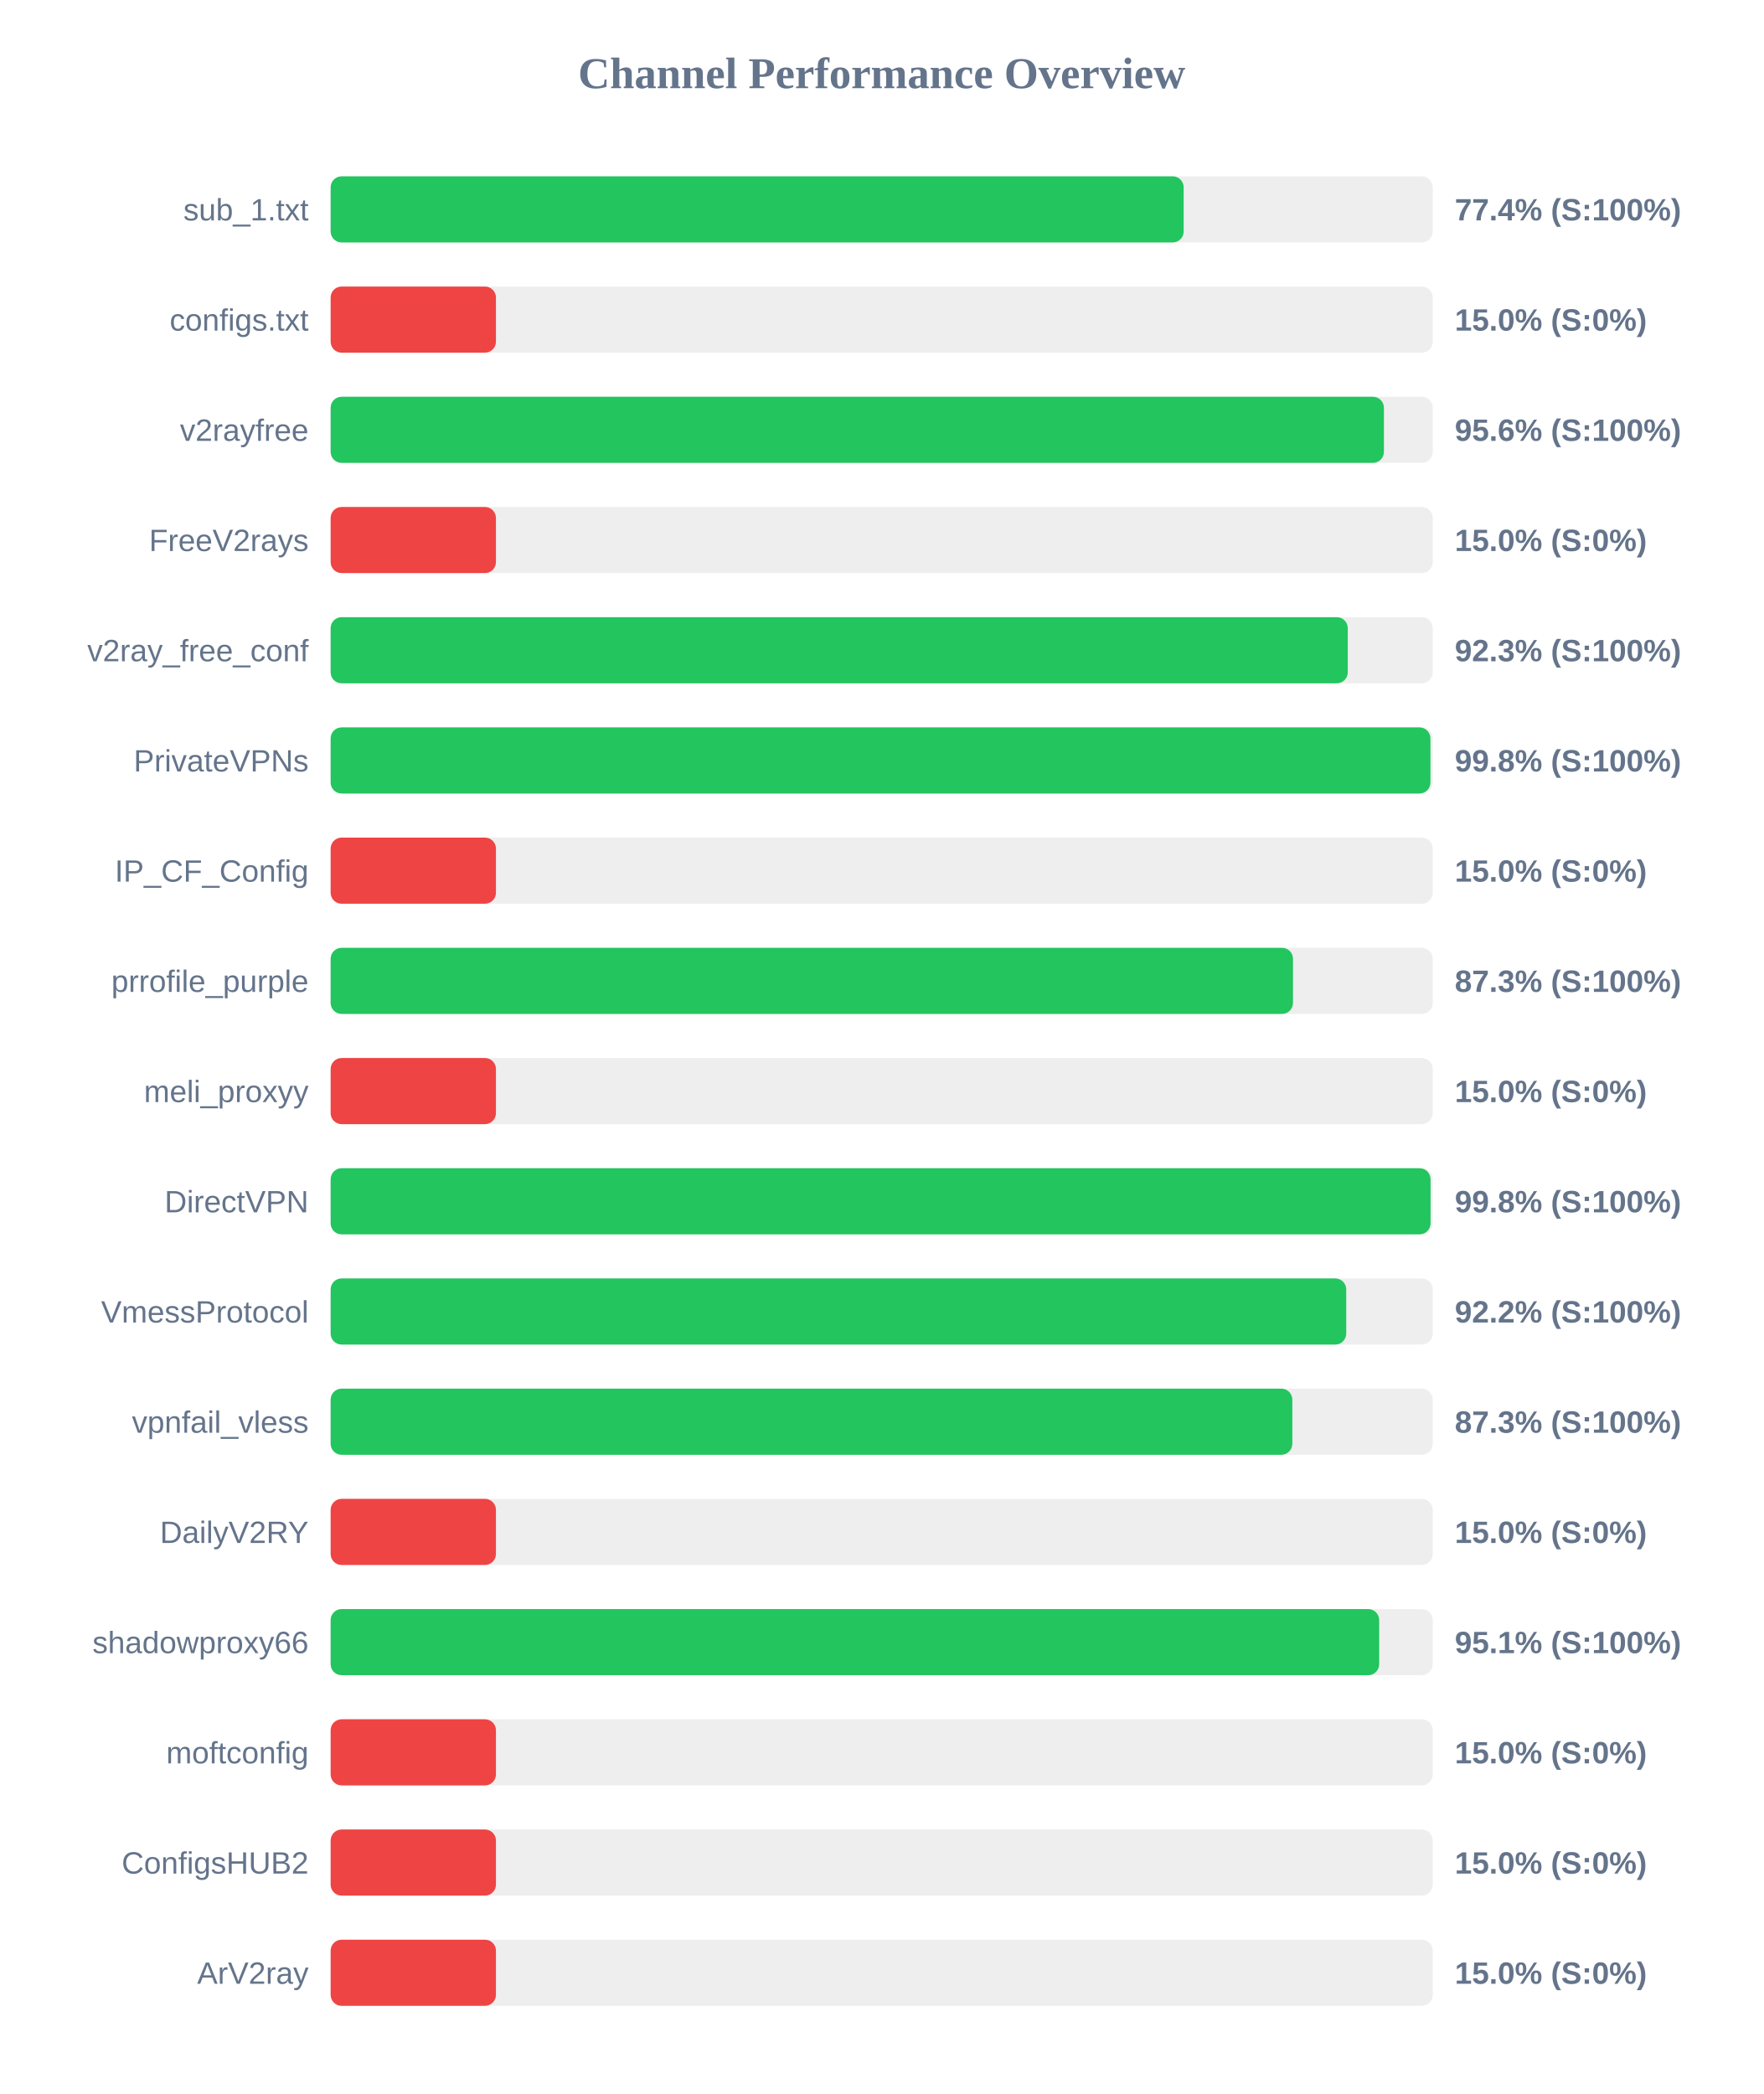
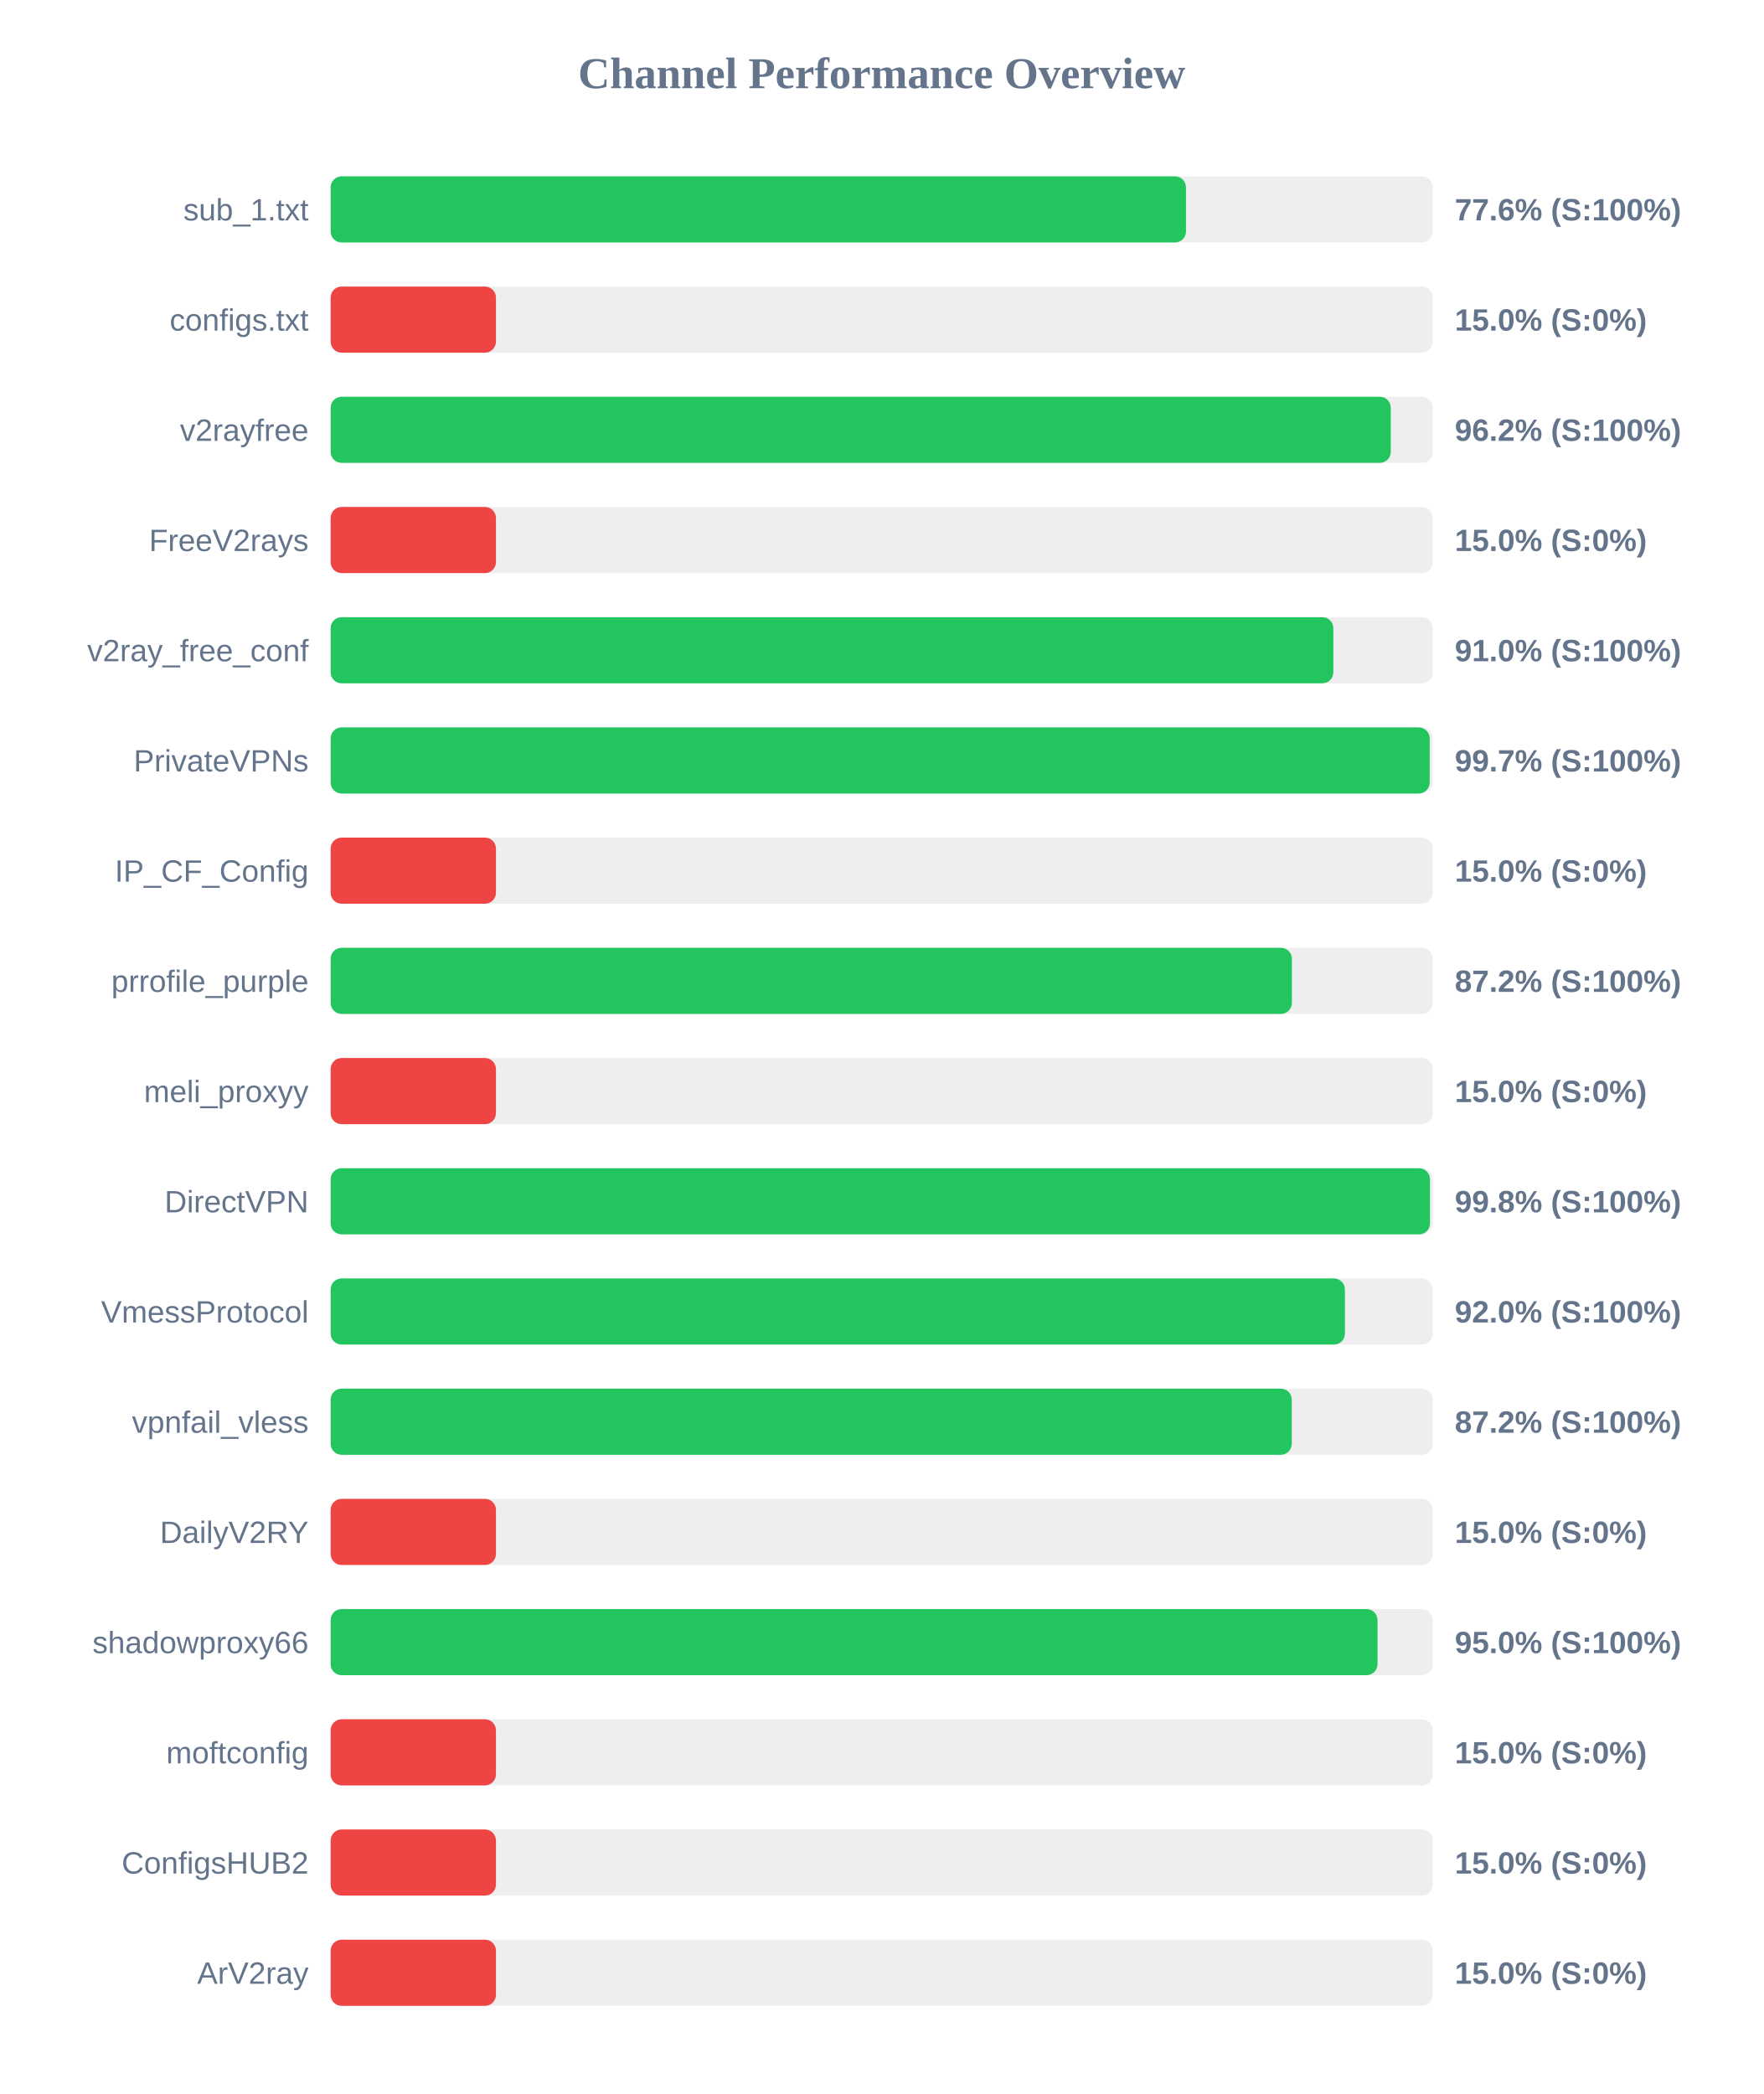
<svg xmlns="http://www.w3.org/2000/svg" width="800" height="950" version="1.1">
  <style>
        .row { font: 14px Arial; fill: #64748b; }
        .score { font: bold 14px Arial; fill: #64748b; }
    </style>
  <text x="400" y="40" text-anchor="middle" font-size="20px" font-weight="bold" fill="#64748b">Channel Performance Overview</text>
  <rect x="150" y="80" width="500" height="30" fill="#eee" rx="5" />
-   <rect x="150" y="80" width="387.0" height="30" fill="#22c55e" rx="5" />
+   <rect x="150" y="80" width="388.05" height="30" fill="#22c55e" rx="5" />
  <text x="140" y="100" text-anchor="end" class="row">sub_1.txt</text>
-   <text x="660" y="100" text-anchor="start" class="score">77.4% (S:100%)</text>
+   <text x="660" y="100" text-anchor="start" class="score">77.6% (S:100%)</text>
  <rect x="150" y="130" width="500" height="30" fill="#eee" rx="5" />
  <rect x="150" y="130" width="75.0" height="30" fill="#ef4444" rx="5" />
  <text x="140" y="150" text-anchor="end" class="row">configs.txt</text>
  <text x="660" y="150" text-anchor="start" class="score">15.0% (S:0%)</text>
  <rect x="150" y="180" width="500" height="30" fill="#eee" rx="5" />
-   <rect x="150" y="180" width="477.85" height="30" fill="#22c55e" rx="5" />
+   <rect x="150" y="180" width="480.95" height="30" fill="#22c55e" rx="5" />
  <text x="140" y="200" text-anchor="end" class="row">v2rayfree</text>
-   <text x="660" y="200" text-anchor="start" class="score">95.6% (S:100%)</text>
+   <text x="660" y="200" text-anchor="start" class="score">96.2% (S:100%)</text>
  <rect x="150" y="230" width="500" height="30" fill="#eee" rx="5" />
  <rect x="150" y="230" width="75.0" height="30" fill="#ef4444" rx="5" />
  <text x="140" y="250" text-anchor="end" class="row">FreeV2rays</text>
  <text x="660" y="250" text-anchor="start" class="score">15.0% (S:0%)</text>
  <rect x="150" y="280" width="500" height="30" fill="#eee" rx="5" />
-   <rect x="150" y="280" width="461.45" height="30" fill="#22c55e" rx="5" />
+   <rect x="150" y="280" width="454.9" height="30" fill="#22c55e" rx="5" />
  <text x="140" y="300" text-anchor="end" class="row">v2ray_free_conf</text>
-   <text x="660" y="300" text-anchor="start" class="score">92.3% (S:100%)</text>
+   <text x="660" y="300" text-anchor="start" class="score">91.0% (S:100%)</text>
  <rect x="150" y="330" width="500" height="30" fill="#eee" rx="5" />
-   <rect x="150" y="330" width="498.95" height="30" fill="#22c55e" rx="5" />
+   <rect x="150" y="330" width="498.6" height="30" fill="#22c55e" rx="5" />
  <text x="140" y="350" text-anchor="end" class="row">PrivateVPNs</text>
-   <text x="660" y="350" text-anchor="start" class="score">99.8% (S:100%)</text>
+   <text x="660" y="350" text-anchor="start" class="score">99.7% (S:100%)</text>
  <rect x="150" y="380" width="500" height="30" fill="#eee" rx="5" />
  <rect x="150" y="380" width="75.0" height="30" fill="#ef4444" rx="5" />
  <text x="140" y="400" text-anchor="end" class="row">IP_CF_Config</text>
  <text x="660" y="400" text-anchor="start" class="score">15.0% (S:0%)</text>
  <rect x="150" y="430" width="500" height="30" fill="#eee" rx="5" />
-   <rect x="150" y="430" width="436.6" height="30" fill="#22c55e" rx="5" />
+   <rect x="150" y="430" width="436.1" height="30" fill="#22c55e" rx="5" />
  <text x="140" y="450" text-anchor="end" class="row">prrofile_purple</text>
-   <text x="660" y="450" text-anchor="start" class="score">87.3% (S:100%)</text>
+   <text x="660" y="450" text-anchor="start" class="score">87.2% (S:100%)</text>
  <rect x="150" y="480" width="500" height="30" fill="#eee" rx="5" />
  <rect x="150" y="480" width="75.0" height="30" fill="#ef4444" rx="5" />
  <text x="140" y="500" text-anchor="end" class="row">meli_proxyy</text>
  <text x="660" y="500" text-anchor="start" class="score">15.0% (S:0%)</text>
  <rect x="150" y="530" width="500" height="30" fill="#eee" rx="5" />
-   <rect x="150" y="530" width="499.0" height="30" fill="#22c55e" rx="5" />
+   <rect x="150" y="530" width="498.75" height="30" fill="#22c55e" rx="5" />
  <text x="140" y="550" text-anchor="end" class="row">DirectVPN</text>
  <text x="660" y="550" text-anchor="start" class="score">99.8% (S:100%)</text>
  <rect x="150" y="580" width="500" height="30" fill="#eee" rx="5" />
-   <rect x="150" y="580" width="460.75" height="30" fill="#22c55e" rx="5" />
+   <rect x="150" y="580" width="460.15" height="30" fill="#22c55e" rx="5" />
  <text x="140" y="600" text-anchor="end" class="row">VmessProtocol</text>
-   <text x="660" y="600" text-anchor="start" class="score">92.2% (S:100%)</text>
+   <text x="660" y="600" text-anchor="start" class="score">92.0% (S:100%)</text>
  <rect x="150" y="630" width="500" height="30" fill="#eee" rx="5" />
-   <rect x="150" y="630" width="436.3" height="30" fill="#22c55e" rx="5" />
+   <rect x="150" y="630" width="436.05" height="30" fill="#22c55e" rx="5" />
  <text x="140" y="650" text-anchor="end" class="row">vpnfail_vless</text>
-   <text x="660" y="650" text-anchor="start" class="score">87.3% (S:100%)</text>
+   <text x="660" y="650" text-anchor="start" class="score">87.2% (S:100%)</text>
  <rect x="150" y="680" width="500" height="30" fill="#eee" rx="5" />
  <rect x="150" y="680" width="75.0" height="30" fill="#ef4444" rx="5" />
  <text x="140" y="700" text-anchor="end" class="row">DailyV2RY</text>
  <text x="660" y="700" text-anchor="start" class="score">15.0% (S:0%)</text>
  <rect x="150" y="730" width="500" height="30" fill="#eee" rx="5" />
-   <rect x="150" y="730" width="475.7" height="30" fill="#22c55e" rx="5" />
+   <rect x="150" y="730" width="474.95" height="30" fill="#22c55e" rx="5" />
  <text x="140" y="750" text-anchor="end" class="row">shadowproxy66</text>
-   <text x="660" y="750" text-anchor="start" class="score">95.1% (S:100%)</text>
+   <text x="660" y="750" text-anchor="start" class="score">95.0% (S:100%)</text>
  <rect x="150" y="780" width="500" height="30" fill="#eee" rx="5" />
  <rect x="150" y="780" width="75.0" height="30" fill="#ef4444" rx="5" />
  <text x="140" y="800" text-anchor="end" class="row">moftconfig</text>
  <text x="660" y="800" text-anchor="start" class="score">15.0% (S:0%)</text>
  <rect x="150" y="830" width="500" height="30" fill="#eee" rx="5" />
  <rect x="150" y="830" width="75.0" height="30" fill="#ef4444" rx="5" />
  <text x="140" y="850" text-anchor="end" class="row">ConfigsHUB2</text>
  <text x="660" y="850" text-anchor="start" class="score">15.0% (S:0%)</text>
  <rect x="150" y="880" width="500" height="30" fill="#eee" rx="5" />
  <rect x="150" y="880" width="75.0" height="30" fill="#ef4444" rx="5" />
  <text x="140" y="900" text-anchor="end" class="row">ArV2ray</text>
  <text x="660" y="900" text-anchor="start" class="score">15.0% (S:0%)</text>
</svg>
